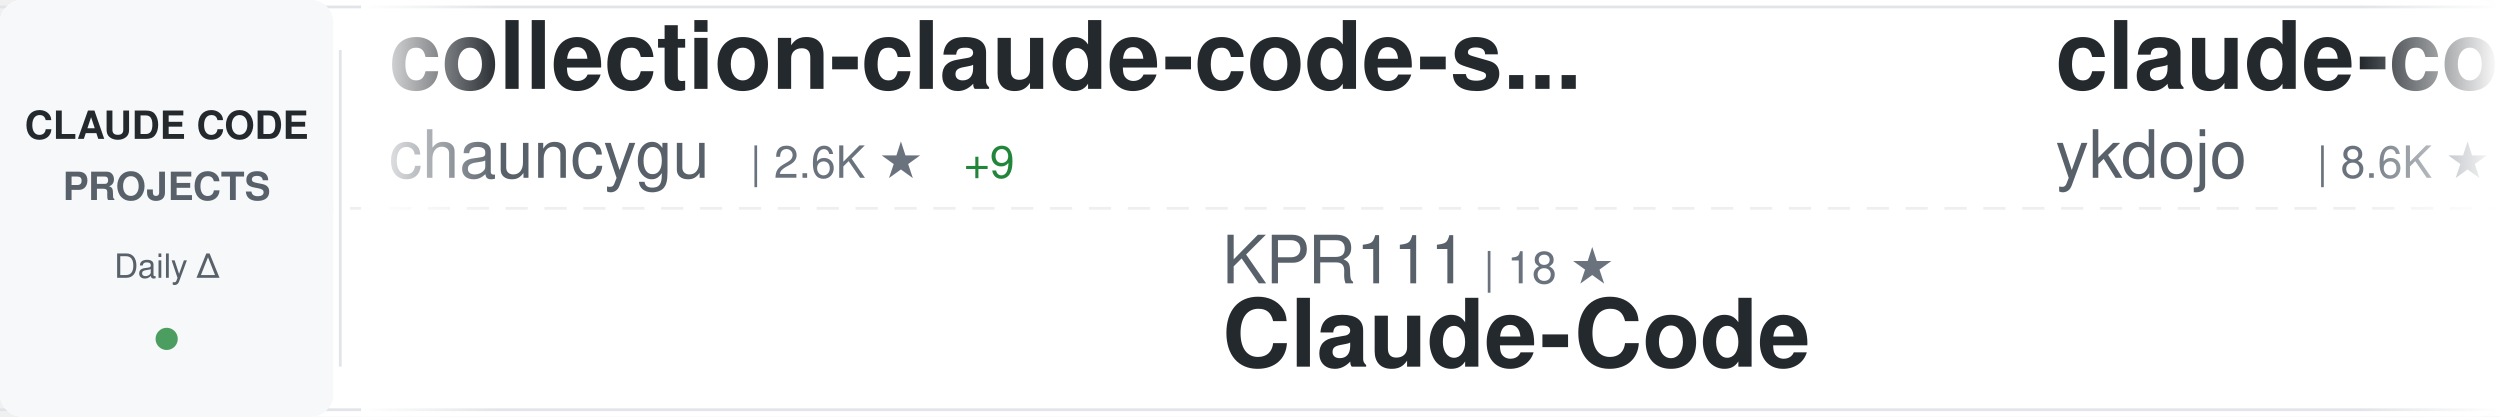
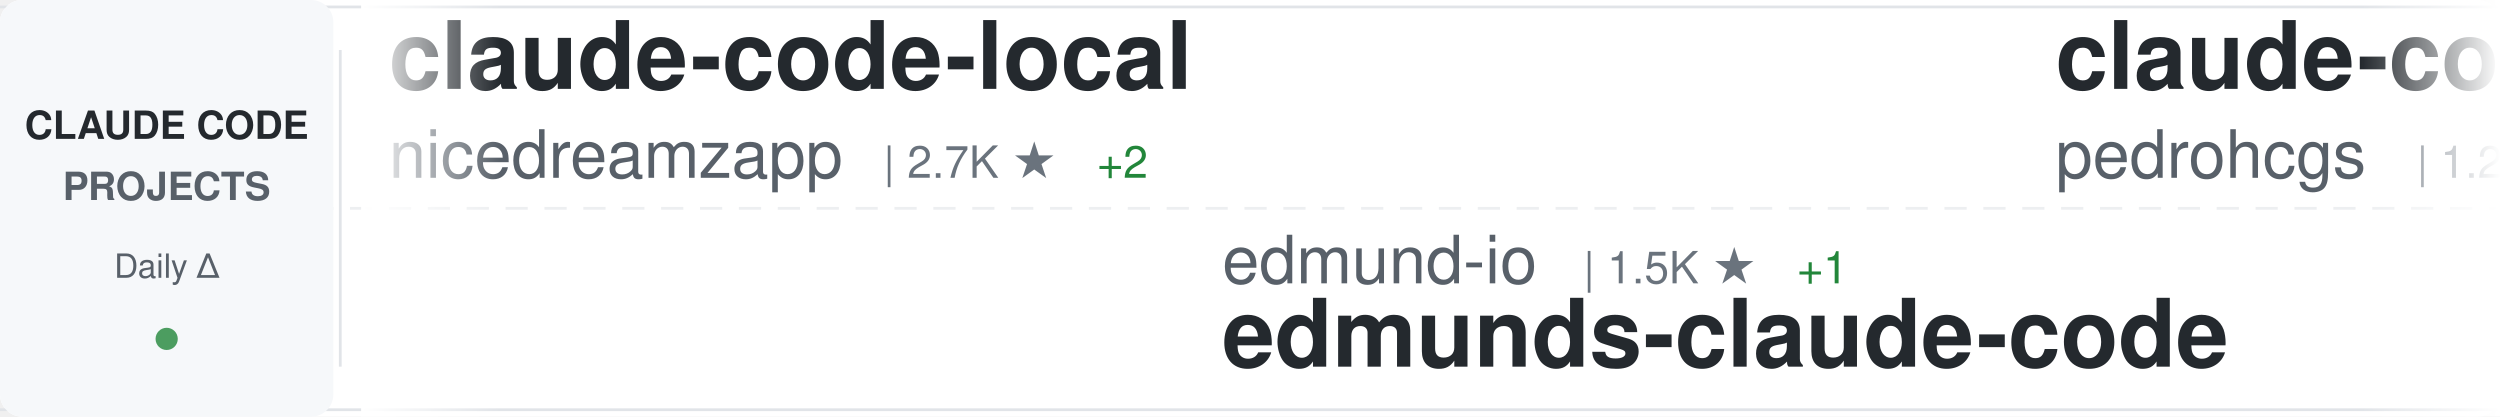
<svg xmlns="http://www.w3.org/2000/svg" width="900" height="150">
  <defs>
    <linearGradient id="awesomeLeftFade" x1="0%" y1="0%" x2="100%" y2="0%">
      <stop offset="0%" style="stop-color:#ffffff;stop-opacity:1" />
      <stop offset="100%" style="stop-color:#ffffff;stop-opacity:0" />
    </linearGradient>
    <linearGradient id="awesomeRightFade" x1="0%" y1="0%" x2="100%" y2="0%">
      <stop offset="0%" style="stop-color:#ffffff;stop-opacity:0" />
      <stop offset="100%" style="stop-color:#ffffff;stop-opacity:1" />
    </linearGradient>
  </defs>
  <rect width="900" height="150" fill="#ffffff" rx="8" />
  <rect x="0" y="2" width="900" height="1" fill="#e1e4e8" />
  <rect x="0" y="147" width="900" height="1" fill="#e1e4e8" />
  <line x1="0" y1="75" x2="900" y2="75" stroke="#e1e4e8" stroke-width="1" stroke-dasharray="8 6" opacity="0.6" />
  <rect x="0" y="0" width="120" height="150" fill="#f6f8fa" rx="8" />
  <text x="60" y="50" font-family="-apple-system, BlinkMacSystemFont, 'Segoe UI', Helvetica, Arial, sans-serif" font-size="14" font-weight="600" fill="#24292e" text-anchor="middle">CLAUDE CODE</text>
  <text x="60" y="72" font-family="-apple-system, BlinkMacSystemFont, 'Segoe UI', Helvetica, Arial, sans-serif" font-size="14" font-weight="600" fill="#586069" text-anchor="middle">PROJECTS</text>
  <text x="60" y="100" font-family="-apple-system, BlinkMacSystemFont, 'Segoe UI', Helvetica, Arial, sans-serif" font-size="12" font-weight="500" fill="#586069" text-anchor="middle">Daily Δ</text>
  <circle cx="60" cy="122" r="4" fill="#22863a" opacity="0.8" />
  <rect x="122" y="18" width="1" height="114" fill="#e1e4e8" />
  <clipPath id="awesomeTickerClip">
    <rect x="130" y="0" width="770" height="150" />
  </clipPath>
  <g clip-path="url(#awesomeTickerClip)">
    <g id="awesomeTickerItems">
      <animateTransform attributeName="transform" attributeType="XML" type="translate" from="0 0" to="-3000 0" dur="54s" repeatCount="indefinite" />
      <g transform="translate(0, 0)">
-         <text x="140" y="32" font-family="-apple-system, BlinkMacSystemFont, 'Segoe UI', Helvetica, Arial, sans-serif" font-size="34" font-weight="600" fill="#24292e">collection-claude-code-s...</text>
-         <text x="140" y="64" font-family="-apple-system, BlinkMacSystemFont, 'Segoe UI', Helvetica, Arial, sans-serif" font-size="24" font-weight="400" fill="#586069">chauncygu</text>
-         <text x="270" y="64" font-family="-apple-system, BlinkMacSystemFont, 'Segoe UI', Helvetica, Arial, sans-serif" font-size="16" font-weight="500" fill="#6a737d">| 2.6K ★</text>
-         <text x="347" y="64" font-family="-apple-system, BlinkMacSystemFont, 'Segoe UI', Helvetica, Arial, sans-serif" font-size="16" font-weight="500" fill="#22863a"> +9</text>
+         <text x="140" y="32" font-family="-apple-system, BlinkMacSystemFont, 'Segoe UI', Helvetica, Arial, sans-serif" font-size="34" font-weight="600" fill="#24292e">claude-code-local</text>
+         <text x="140" y="64" font-family="-apple-system, BlinkMacSystemFont, 'Segoe UI', Helvetica, Arial, sans-serif" font-size="24" font-weight="400" fill="#586069">nicedreamzapp</text>
+         <text x="318" y="64" font-family="-apple-system, BlinkMacSystemFont, 'Segoe UI', Helvetica, Arial, sans-serif" font-size="16" font-weight="500" fill="#6a737d">| 2.7K ★</text>
+         <text x="395" y="64" font-family="-apple-system, BlinkMacSystemFont, 'Segoe UI', Helvetica, Arial, sans-serif" font-size="16" font-weight="500" fill="#22863a"> +2</text>
      </g>
      <g transform="translate(300, 0)">
-         <text x="140" y="102" font-family="-apple-system, BlinkMacSystemFont, 'Segoe UI', Helvetica, Arial, sans-serif" font-size="24" font-weight="400" fill="#586069">KPR111</text>
-         <text x="234" y="102" font-family="-apple-system, BlinkMacSystemFont, 'Segoe UI', Helvetica, Arial, sans-serif" font-size="16" font-weight="500" fill="#6a737d">| 18 ★</text>
-         <text x="140" y="132" font-family="-apple-system, BlinkMacSystemFont, 'Segoe UI', Helvetica, Arial, sans-serif" font-size="34" font-weight="600" fill="#24292e">Claude-Code</text>
+         <text x="140" y="102" font-family="-apple-system, BlinkMacSystemFont, 'Segoe UI', Helvetica, Arial, sans-serif" font-size="24" font-weight="400" fill="#586069">edmund-io</text>
+         <text x="270" y="102" font-family="-apple-system, BlinkMacSystemFont, 'Segoe UI', Helvetica, Arial, sans-serif" font-size="16" font-weight="500" fill="#6a737d">| 1.5K ★</text>
+         <text x="347" y="102" font-family="-apple-system, BlinkMacSystemFont, 'Segoe UI', Helvetica, Arial, sans-serif" font-size="16" font-weight="500" fill="#22863a"> +1</text>
+         <text x="140" y="132" font-family="-apple-system, BlinkMacSystemFont, 'Segoe UI', Helvetica, Arial, sans-serif" font-size="34" font-weight="600" fill="#24292e">edmunds-claude-code</text>
      </g>
      <g transform="translate(600, 0)">
-         <text x="140" y="32" font-family="-apple-system, BlinkMacSystemFont, 'Segoe UI', Helvetica, Arial, sans-serif" font-size="34" font-weight="600" fill="#24292e">claude-code-tips</text>
-         <text x="140" y="64" font-family="-apple-system, BlinkMacSystemFont, 'Segoe UI', Helvetica, Arial, sans-serif" font-size="24" font-weight="400" fill="#586069">ykdojo</text>
-         <text x="234" y="64" font-family="-apple-system, BlinkMacSystemFont, 'Segoe UI', Helvetica, Arial, sans-serif" font-size="16" font-weight="500" fill="#6a737d">| 8.6K ★</text>
-         <text x="311" y="64" font-family="-apple-system, BlinkMacSystemFont, 'Segoe UI', Helvetica, Arial, sans-serif" font-size="16" font-weight="500" fill="#22863a"> +8</text>
+         <text x="140" y="32" font-family="-apple-system, BlinkMacSystemFont, 'Segoe UI', Helvetica, Arial, sans-serif" font-size="34" font-weight="600" fill="#24292e">claude-code-my-workflow</text>
+         <text x="140" y="64" font-family="-apple-system, BlinkMacSystemFont, 'Segoe UI', Helvetica, Arial, sans-serif" font-size="24" font-weight="400" fill="#586069">pedrohcgs</text>
+         <text x="270" y="64" font-family="-apple-system, BlinkMacSystemFont, 'Segoe UI', Helvetica, Arial, sans-serif" font-size="16" font-weight="500" fill="#6a737d">| 1.2K ★</text>
+         <text x="347" y="64" font-family="-apple-system, BlinkMacSystemFont, 'Segoe UI', Helvetica, Arial, sans-serif" font-size="16" font-weight="500" fill="#22863a"> +4</text>
      </g>
      <g transform="translate(900, 0)">
-         <text x="140" y="102" font-family="-apple-system, BlinkMacSystemFont, 'Segoe UI', Helvetica, Arial, sans-serif" font-size="24" font-weight="400" fill="#586069">fazxes</text>
-         <text x="234" y="102" font-family="-apple-system, BlinkMacSystemFont, 'Segoe UI', Helvetica, Arial, sans-serif" font-size="16" font-weight="500" fill="#6a737d">| 220 ★</text>
-         <text x="140" y="132" font-family="-apple-system, BlinkMacSystemFont, 'Segoe UI', Helvetica, Arial, sans-serif" font-size="34" font-weight="600" fill="#24292e">Claude-code</text>
+         <text x="140" y="102" font-family="-apple-system, BlinkMacSystemFont, 'Segoe UI', Helvetica, Arial, sans-serif" font-size="24" font-weight="400" fill="#586069">anthropics</text>
+         <text x="282" y="102" font-family="-apple-system, BlinkMacSystemFont, 'Segoe UI', Helvetica, Arial, sans-serif" font-size="16" font-weight="500" fill="#6a737d">| 147.8K ★</text>
+         <text x="377" y="102" font-family="-apple-system, BlinkMacSystemFont, 'Segoe UI', Helvetica, Arial, sans-serif" font-size="16" font-weight="500" fill="#22863a"> +431</text>
+         <text x="140" y="132" font-family="-apple-system, BlinkMacSystemFont, 'Segoe UI', Helvetica, Arial, sans-serif" font-size="34" font-weight="600" fill="#24292e">skills</text>
      </g>
      <g transform="translate(1200, 0)">
-         <text x="140" y="32" font-family="-apple-system, BlinkMacSystemFont, 'Segoe UI', Helvetica, Arial, sans-serif" font-size="34" font-weight="600" fill="#24292e">claude-code-workflows</text>
-         <text x="140" y="64" font-family="-apple-system, BlinkMacSystemFont, 'Segoe UI', Helvetica, Arial, sans-serif" font-size="24" font-weight="400" fill="#586069">OneRedOak</text>
-         <text x="270" y="64" font-family="-apple-system, BlinkMacSystemFont, 'Segoe UI', Helvetica, Arial, sans-serif" font-size="16" font-weight="500" fill="#6a737d">| 3.8K ★</text>
-         <text x="347" y="64" font-family="-apple-system, BlinkMacSystemFont, 'Segoe UI', Helvetica, Arial, sans-serif" font-size="16" font-weight="500" fill="#22863a"> +2</text>
+         <text x="140" y="32" font-family="-apple-system, BlinkMacSystemFont, 'Segoe UI', Helvetica, Arial, sans-serif" font-size="34" font-weight="600" fill="#24292e">claude-code</text>
+         <text x="140" y="64" font-family="-apple-system, BlinkMacSystemFont, 'Segoe UI', Helvetica, Arial, sans-serif" font-size="24" font-weight="400" fill="#586069">xorespesp</text>
+         <text x="270" y="64" font-family="-apple-system, BlinkMacSystemFont, 'Segoe UI', Helvetica, Arial, sans-serif" font-size="16" font-weight="500" fill="#6a737d">| 226 ★</text>
      </g>
      <g transform="translate(1500, 0)">
-         <text x="140" y="102" font-family="-apple-system, BlinkMacSystemFont, 'Segoe UI', Helvetica, Arial, sans-serif" font-size="24" font-weight="400" fill="#586069">luongnv89</text>
-         <text x="270" y="102" font-family="-apple-system, BlinkMacSystemFont, 'Segoe UI', Helvetica, Arial, sans-serif" font-size="16" font-weight="500" fill="#6a737d">| 35.4K ★</text>
-         <text x="356" y="102" font-family="-apple-system, BlinkMacSystemFont, 'Segoe UI', Helvetica, Arial, sans-serif" font-size="16" font-weight="500" fill="#22863a"> +252</text>
-         <text x="140" y="132" font-family="-apple-system, BlinkMacSystemFont, 'Segoe UI', Helvetica, Arial, sans-serif" font-size="34" font-weight="600" fill="#24292e">claude-howto</text>
+         <text x="140" y="102" font-family="-apple-system, BlinkMacSystemFont, 'Segoe UI', Helvetica, Arial, sans-serif" font-size="24" font-weight="400" fill="#586069">carlvellotti</text>
+         <text x="306" y="102" font-family="-apple-system, BlinkMacSystemFont, 'Segoe UI', Helvetica, Arial, sans-serif" font-size="16" font-weight="500" fill="#6a737d">| 2.1K ★</text>
+         <text x="383" y="102" font-family="-apple-system, BlinkMacSystemFont, 'Segoe UI', Helvetica, Arial, sans-serif" font-size="16" font-weight="500" fill="#22863a"> +1</text>
+         <text x="140" y="132" font-family="-apple-system, BlinkMacSystemFont, 'Segoe UI', Helvetica, Arial, sans-serif" font-size="34" font-weight="600" fill="#24292e">claude-code-pm-course</text>
      </g>
      <g transform="translate(1800, 0)">
-         <text x="140" y="32" font-family="-apple-system, BlinkMacSystemFont, 'Segoe UI', Helvetica, Arial, sans-serif" font-size="34" font-weight="600" fill="#24292e">claude-code</text>
-         <text x="140" y="64" font-family="-apple-system, BlinkMacSystemFont, 'Segoe UI', Helvetica, Arial, sans-serif" font-size="24" font-weight="400" fill="#586069">isboyjc</text>
-         <text x="246" y="64" font-family="-apple-system, BlinkMacSystemFont, 'Segoe UI', Helvetica, Arial, sans-serif" font-size="16" font-weight="500" fill="#6a737d">| 158 ★</text>
+         <text x="140" y="32" font-family="-apple-system, BlinkMacSystemFont, 'Segoe UI', Helvetica, Arial, sans-serif" font-size="34" font-weight="600" fill="#24292e">Claude-Code</text>
+         <text x="140" y="64" font-family="-apple-system, BlinkMacSystemFont, 'Segoe UI', Helvetica, Arial, sans-serif" font-size="24" font-weight="400" fill="#586069">pengchengneo</text>
+         <text x="306" y="64" font-family="-apple-system, BlinkMacSystemFont, 'Segoe UI', Helvetica, Arial, sans-serif" font-size="16" font-weight="500" fill="#6a737d">| 1.5K ★</text>
+         <text x="383" y="64" font-family="-apple-system, BlinkMacSystemFont, 'Segoe UI', Helvetica, Arial, sans-serif" font-size="16" font-weight="500" fill="#22863a"> +15</text>
      </g>
      <g transform="translate(2100, 0)">
-         <text x="140" y="102" font-family="-apple-system, BlinkMacSystemFont, 'Segoe UI', Helvetica, Arial, sans-serif" font-size="24" font-weight="400" fill="#586069">mehmoodosman</text>
-         <text x="306" y="102" font-family="-apple-system, BlinkMacSystemFont, 'Segoe UI', Helvetica, Arial, sans-serif" font-size="16" font-weight="500" fill="#6a737d">| 169 ★</text>
-         <text x="140" y="132" font-family="-apple-system, BlinkMacSystemFont, 'Segoe UI', Helvetica, Arial, sans-serif" font-size="34" font-weight="600" fill="#24292e">claude-code</text>
+         <text x="140" y="102" font-family="-apple-system, BlinkMacSystemFont, 'Segoe UI', Helvetica, Arial, sans-serif" font-size="24" font-weight="400" fill="#586069">AprilNEA</text>
+         <text x="258" y="102" font-family="-apple-system, BlinkMacSystemFont, 'Segoe UI', Helvetica, Arial, sans-serif" font-size="16" font-weight="500" fill="#6a737d">| 384 ★</text>
+         <text x="140" y="132" font-family="-apple-system, BlinkMacSystemFont, 'Segoe UI', Helvetica, Arial, sans-serif" font-size="34" font-weight="600" fill="#24292e">claude-code-source</text>
      </g>
      <g transform="translate(2400, 0)">
-         <text x="140" y="32" font-family="-apple-system, BlinkMacSystemFont, 'Segoe UI', Helvetica, Arial, sans-serif" font-size="34" font-weight="600" fill="#24292e">claude-code-analysis</text>
-         <text x="140" y="64" font-family="-apple-system, BlinkMacSystemFont, 'Segoe UI', Helvetica, Arial, sans-serif" font-size="24" font-weight="400" fill="#586069">liuup</text>
-         <text x="222" y="64" font-family="-apple-system, BlinkMacSystemFont, 'Segoe UI', Helvetica, Arial, sans-serif" font-size="16" font-weight="500" fill="#6a737d">| 3.0K ★</text>
-         <text x="299" y="64" font-family="-apple-system, BlinkMacSystemFont, 'Segoe UI', Helvetica, Arial, sans-serif" font-size="16" font-weight="500" fill="#22863a"> +18</text>
+         <text x="140" y="32" font-family="-apple-system, BlinkMacSystemFont, 'Segoe UI', Helvetica, Arial, sans-serif" font-size="34" font-weight="600" fill="#24292e">ClaudeCode</text>
+         <text x="140" y="64" font-family="-apple-system, BlinkMacSystemFont, 'Segoe UI', Helvetica, Arial, sans-serif" font-size="24" font-weight="400" fill="#586069">guanshan</text>
+         <text x="258" y="64" font-family="-apple-system, BlinkMacSystemFont, 'Segoe UI', Helvetica, Arial, sans-serif" font-size="16" font-weight="500" fill="#6a737d">| 60 ★</text>
      </g>
      <g transform="translate(2700, 0)">
-         <text x="140" y="102" font-family="-apple-system, BlinkMacSystemFont, 'Segoe UI', Helvetica, Arial, sans-serif" font-size="24" font-weight="400" fill="#586069">anthropics</text>
-         <text x="282" y="102" font-family="-apple-system, BlinkMacSystemFont, 'Segoe UI', Helvetica, Arial, sans-serif" font-size="16" font-weight="500" fill="#6a737d">| 147.7K ★</text>
-         <text x="377" y="102" font-family="-apple-system, BlinkMacSystemFont, 'Segoe UI', Helvetica, Arial, sans-serif" font-size="16" font-weight="500" fill="#22863a"> +377</text>
-         <text x="140" y="132" font-family="-apple-system, BlinkMacSystemFont, 'Segoe UI', Helvetica, Arial, sans-serif" font-size="34" font-weight="600" fill="#24292e">skills</text>
+         <text x="140" y="102" font-family="-apple-system, BlinkMacSystemFont, 'Segoe UI', Helvetica, Arial, sans-serif" font-size="24" font-weight="400" fill="#586069">lintsinghua</text>
+         <text x="294" y="102" font-family="-apple-system, BlinkMacSystemFont, 'Segoe UI', Helvetica, Arial, sans-serif" font-size="16" font-weight="500" fill="#6a737d">| 3.6K ★</text>
+         <text x="371" y="102" font-family="-apple-system, BlinkMacSystemFont, 'Segoe UI', Helvetica, Arial, sans-serif" font-size="16" font-weight="500" fill="#22863a"> +15</text>
+         <text x="140" y="132" font-family="-apple-system, BlinkMacSystemFont, 'Segoe UI', Helvetica, Arial, sans-serif" font-size="34" font-weight="600" fill="#24292e">claude-code-book</text>
      </g>
      <g transform="translate(3000, 0)">
-         <text x="140" y="32" font-family="-apple-system, BlinkMacSystemFont, 'Segoe UI', Helvetica, Arial, sans-serif" font-size="34" font-weight="600" fill="#24292e">collection-claude-code-s...</text>
-         <text x="140" y="64" font-family="-apple-system, BlinkMacSystemFont, 'Segoe UI', Helvetica, Arial, sans-serif" font-size="24" font-weight="400" fill="#586069">chauncygu</text>
-         <text x="270" y="64" font-family="-apple-system, BlinkMacSystemFont, 'Segoe UI', Helvetica, Arial, sans-serif" font-size="16" font-weight="500" fill="#6a737d">| 2.6K ★</text>
-         <text x="347" y="64" font-family="-apple-system, BlinkMacSystemFont, 'Segoe UI', Helvetica, Arial, sans-serif" font-size="16" font-weight="500" fill="#22863a"> +9</text>
+         <text x="140" y="32" font-family="-apple-system, BlinkMacSystemFont, 'Segoe UI', Helvetica, Arial, sans-serif" font-size="34" font-weight="600" fill="#24292e">claude-code-local</text>
+         <text x="140" y="64" font-family="-apple-system, BlinkMacSystemFont, 'Segoe UI', Helvetica, Arial, sans-serif" font-size="24" font-weight="400" fill="#586069">nicedreamzapp</text>
+         <text x="318" y="64" font-family="-apple-system, BlinkMacSystemFont, 'Segoe UI', Helvetica, Arial, sans-serif" font-size="16" font-weight="500" fill="#6a737d">| 2.7K ★</text>
+         <text x="395" y="64" font-family="-apple-system, BlinkMacSystemFont, 'Segoe UI', Helvetica, Arial, sans-serif" font-size="16" font-weight="500" fill="#22863a"> +2</text>
      </g>
      <g transform="translate(3300, 0)">
-         <text x="140" y="102" font-family="-apple-system, BlinkMacSystemFont, 'Segoe UI', Helvetica, Arial, sans-serif" font-size="24" font-weight="400" fill="#586069">KPR111</text>
-         <text x="234" y="102" font-family="-apple-system, BlinkMacSystemFont, 'Segoe UI', Helvetica, Arial, sans-serif" font-size="16" font-weight="500" fill="#6a737d">| 18 ★</text>
-         <text x="140" y="132" font-family="-apple-system, BlinkMacSystemFont, 'Segoe UI', Helvetica, Arial, sans-serif" font-size="34" font-weight="600" fill="#24292e">Claude-Code</text>
+         <text x="140" y="102" font-family="-apple-system, BlinkMacSystemFont, 'Segoe UI', Helvetica, Arial, sans-serif" font-size="24" font-weight="400" fill="#586069">edmund-io</text>
+         <text x="270" y="102" font-family="-apple-system, BlinkMacSystemFont, 'Segoe UI', Helvetica, Arial, sans-serif" font-size="16" font-weight="500" fill="#6a737d">| 1.5K ★</text>
+         <text x="347" y="102" font-family="-apple-system, BlinkMacSystemFont, 'Segoe UI', Helvetica, Arial, sans-serif" font-size="16" font-weight="500" fill="#22863a"> +1</text>
+         <text x="140" y="132" font-family="-apple-system, BlinkMacSystemFont, 'Segoe UI', Helvetica, Arial, sans-serif" font-size="34" font-weight="600" fill="#24292e">edmunds-claude-code</text>
      </g>
      <g transform="translate(3600, 0)">
-         <text x="140" y="32" font-family="-apple-system, BlinkMacSystemFont, 'Segoe UI', Helvetica, Arial, sans-serif" font-size="34" font-weight="600" fill="#24292e">claude-code-tips</text>
-         <text x="140" y="64" font-family="-apple-system, BlinkMacSystemFont, 'Segoe UI', Helvetica, Arial, sans-serif" font-size="24" font-weight="400" fill="#586069">ykdojo</text>
-         <text x="234" y="64" font-family="-apple-system, BlinkMacSystemFont, 'Segoe UI', Helvetica, Arial, sans-serif" font-size="16" font-weight="500" fill="#6a737d">| 8.6K ★</text>
-         <text x="311" y="64" font-family="-apple-system, BlinkMacSystemFont, 'Segoe UI', Helvetica, Arial, sans-serif" font-size="16" font-weight="500" fill="#22863a"> +8</text>
+         <text x="140" y="32" font-family="-apple-system, BlinkMacSystemFont, 'Segoe UI', Helvetica, Arial, sans-serif" font-size="34" font-weight="600" fill="#24292e">claude-code-my-workflow</text>
+         <text x="140" y="64" font-family="-apple-system, BlinkMacSystemFont, 'Segoe UI', Helvetica, Arial, sans-serif" font-size="24" font-weight="400" fill="#586069">pedrohcgs</text>
+         <text x="270" y="64" font-family="-apple-system, BlinkMacSystemFont, 'Segoe UI', Helvetica, Arial, sans-serif" font-size="16" font-weight="500" fill="#6a737d">| 1.2K ★</text>
+         <text x="347" y="64" font-family="-apple-system, BlinkMacSystemFont, 'Segoe UI', Helvetica, Arial, sans-serif" font-size="16" font-weight="500" fill="#22863a"> +4</text>
      </g>
      <g transform="translate(3900, 0)">
-         <text x="140" y="102" font-family="-apple-system, BlinkMacSystemFont, 'Segoe UI', Helvetica, Arial, sans-serif" font-size="24" font-weight="400" fill="#586069">fazxes</text>
-         <text x="234" y="102" font-family="-apple-system, BlinkMacSystemFont, 'Segoe UI', Helvetica, Arial, sans-serif" font-size="16" font-weight="500" fill="#6a737d">| 220 ★</text>
-         <text x="140" y="132" font-family="-apple-system, BlinkMacSystemFont, 'Segoe UI', Helvetica, Arial, sans-serif" font-size="34" font-weight="600" fill="#24292e">Claude-code</text>
+         <text x="140" y="102" font-family="-apple-system, BlinkMacSystemFont, 'Segoe UI', Helvetica, Arial, sans-serif" font-size="24" font-weight="400" fill="#586069">anthropics</text>
+         <text x="282" y="102" font-family="-apple-system, BlinkMacSystemFont, 'Segoe UI', Helvetica, Arial, sans-serif" font-size="16" font-weight="500" fill="#6a737d">| 147.8K ★</text>
+         <text x="377" y="102" font-family="-apple-system, BlinkMacSystemFont, 'Segoe UI', Helvetica, Arial, sans-serif" font-size="16" font-weight="500" fill="#22863a"> +431</text>
+         <text x="140" y="132" font-family="-apple-system, BlinkMacSystemFont, 'Segoe UI', Helvetica, Arial, sans-serif" font-size="34" font-weight="600" fill="#24292e">skills</text>
      </g>
    </g>
  </g>
  <rect x="130" y="0" width="50" height="150" fill="url(#awesomeLeftFade)" />
  <rect x="850" y="0" width="50" height="150" fill="url(#awesomeRightFade)" />
</svg>
